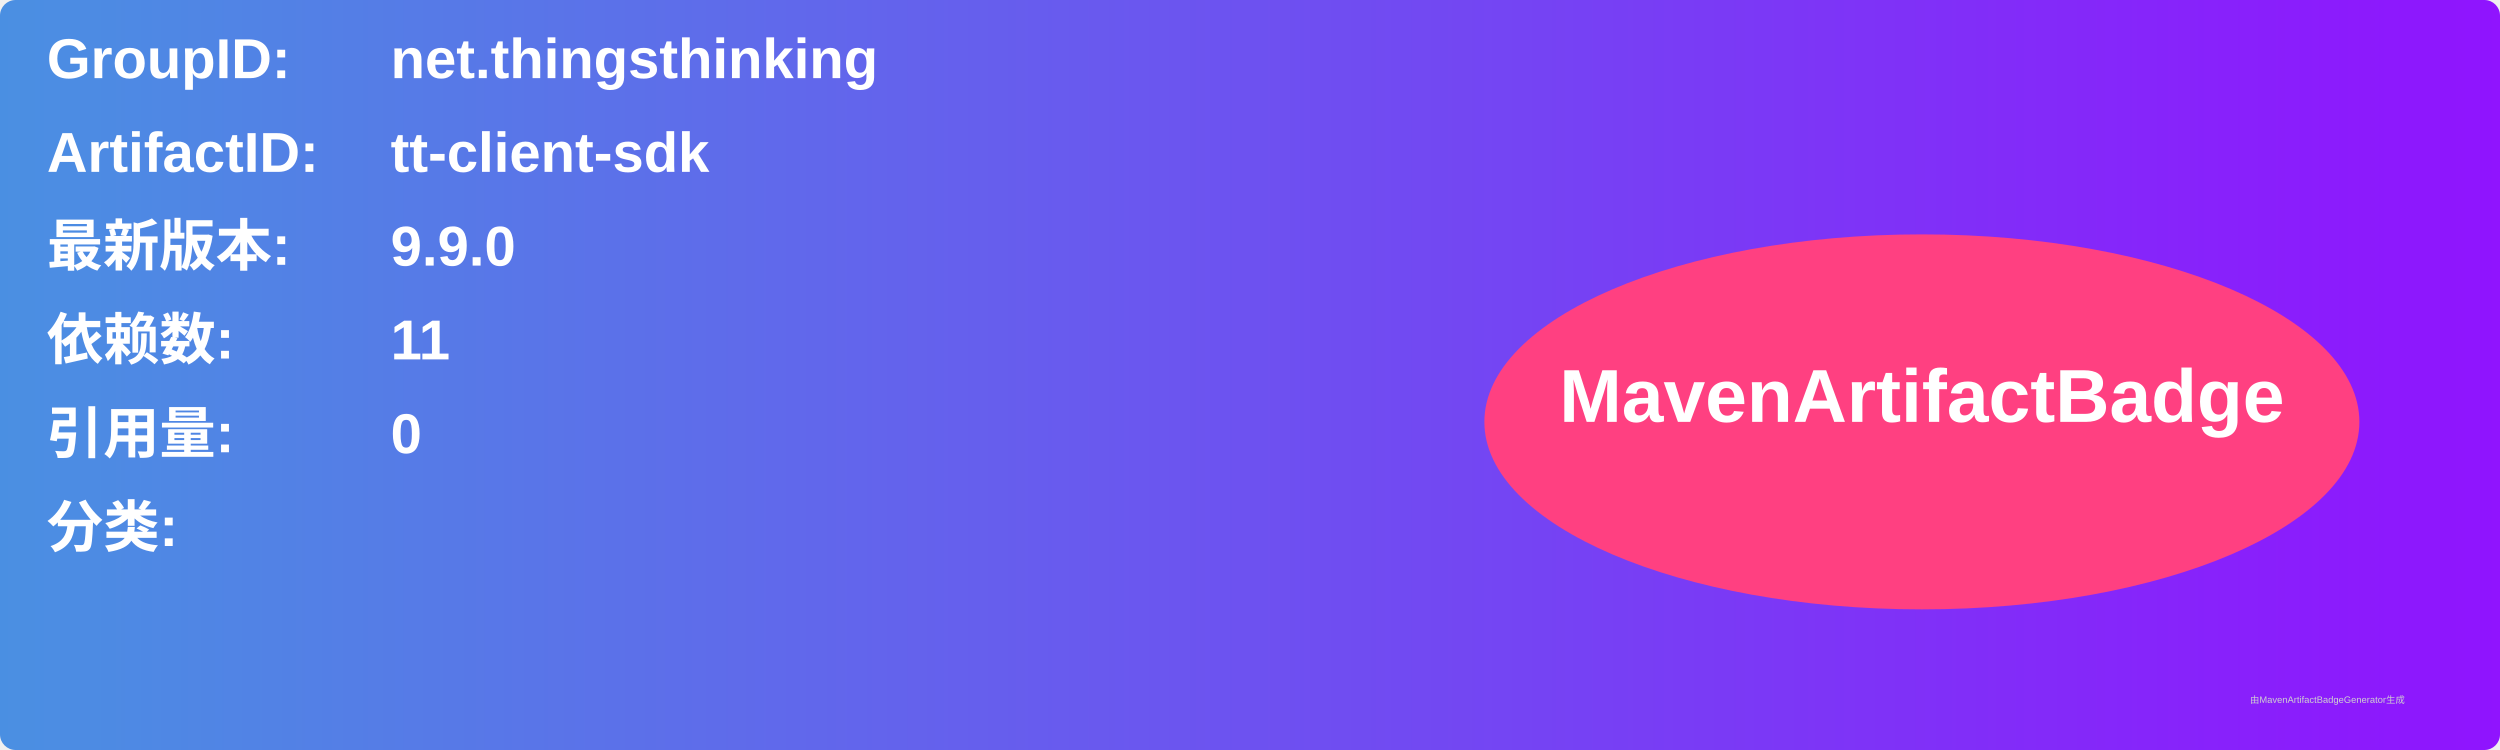
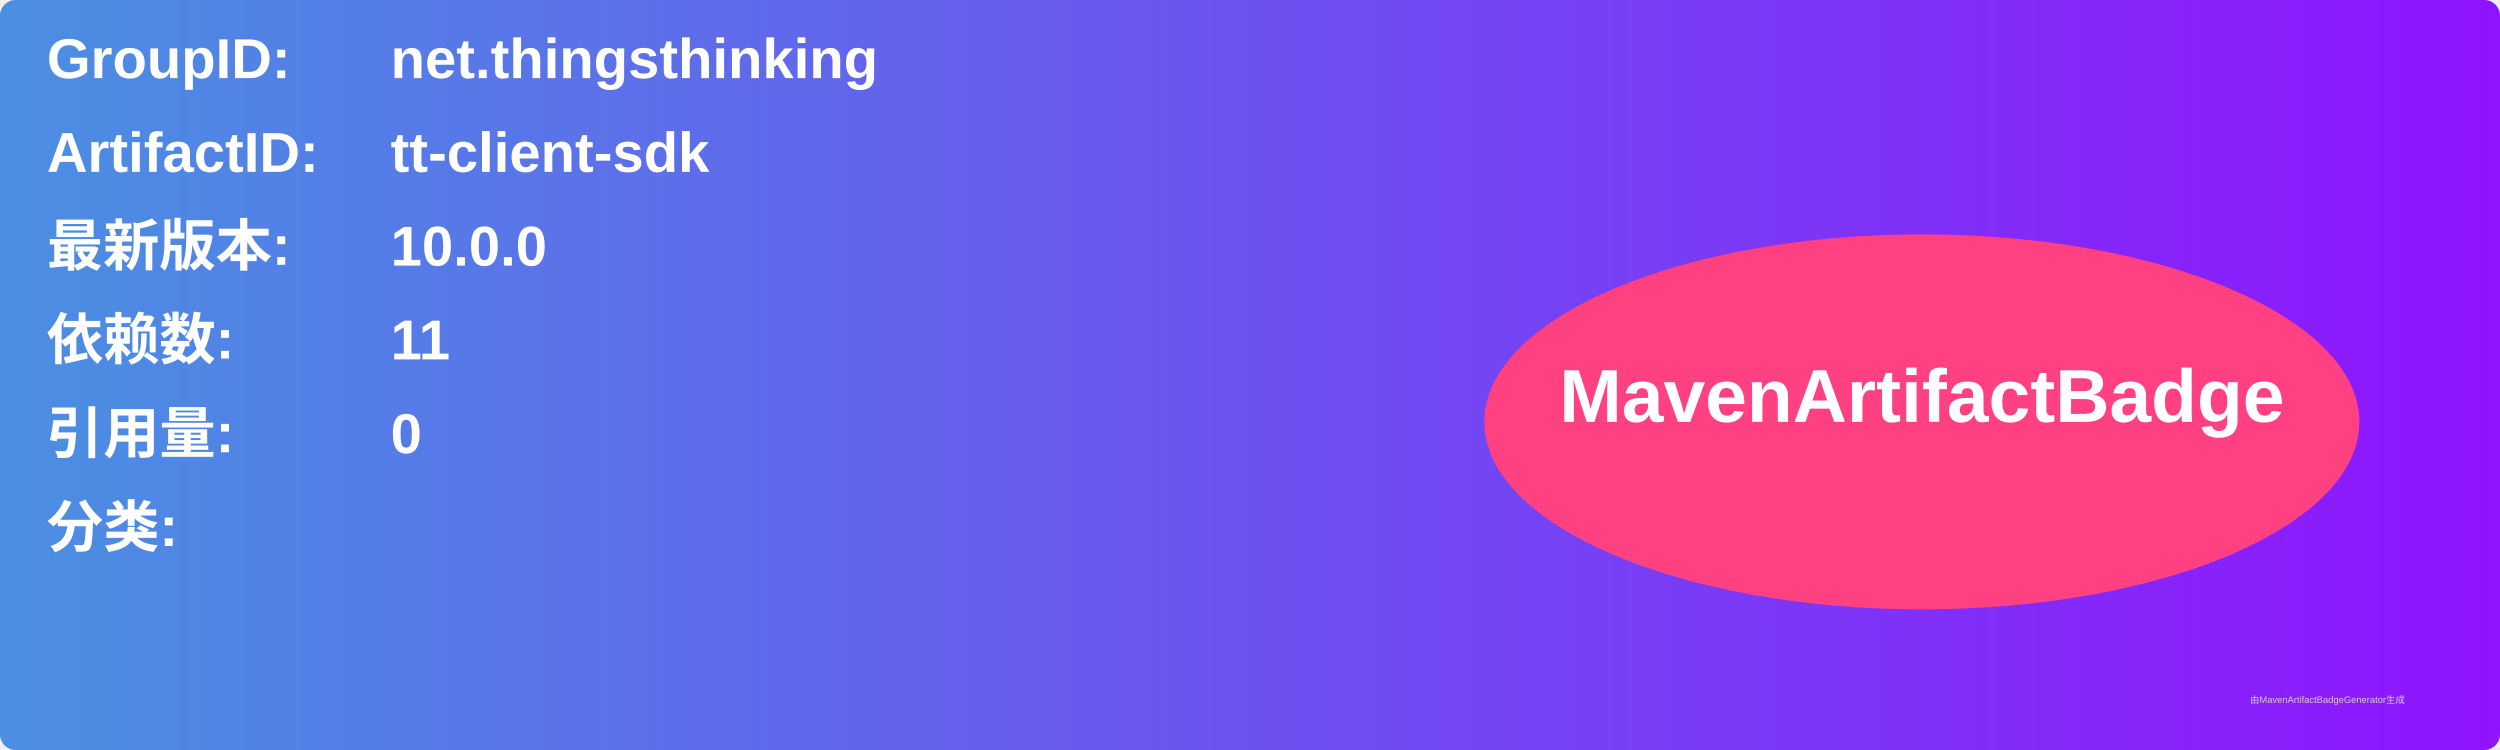
<svg xmlns="http://www.w3.org/2000/svg" width="800" height="240" viewBox="0 0 800 240">
  <linearGradient id="grad" x1="0%" y1="0%" x2="100%" y2="0%">
    <stop offset="0%" stop-color="#4a90e2" />
    <stop offset="100%" stop-color="#9013fe" />
  </linearGradient>
  <rect width="100%" height="100%" rx="5" ry="5" fill="url(#grad)" />
  <g transform="translate(15, 15)">
    <text x="0" y="10" font-family="Arial" font-size="18" fill="white" font-weight="bold" width="260">GroupID:</text>
    <text x="110" y="10" font-family="Arial" font-size="18" fill="white" font-weight="bold" width="460">net.thingsthinking</text>
    <text x="0" y="40" font-family="Arial" font-size="18" fill="white" font-weight="bold" width="260">ArtifactID:</text>
    <text x="110" y="40" font-family="Arial" font-size="18" fill="white" font-weight="bold" width="460">tt-client-sdk</text>
    <text x="0" y="70" font-family="Arial" font-size="18" fill="white" font-weight="bold">最新版本:</text>
    <text x="110" y="70" font-family="Arial" font-size="18" fill="white" font-weight="bold">
-       <tspan font-weight="bold">9.9.0</tspan>
+       <tspan font-weight="bold">10.0.0</tspan>
    </text>
    <text x="0" y="100" font-family="Arial" font-size="18" fill="white" font-weight="bold">依赖数: </text>
    <text x="110" y="100" font-family="Arial" font-size="18" fill="white">
      <tspan font-weight="bold">11</tspan>
    </text>
    <text x="0" y="130" font-family="Arial" font-size="18" fill="white" font-weight="bold">引用量: </text>
    <text x="110" y="130" font-family="Arial" font-size="18" fill="white">
      <tspan font-weight="bold">0</tspan>
    </text>
    <text x="0" y="160" font-family="Arial" font-size="18" fill="white" font-weight="bold">分类:</text>
    <text x="10" y="190" font-family="Arial" font-size="10" fill="white">
      <tspan font-weight="bold" />
    </text>
    <ellipse cx="600" cy="120" rx="140" ry="60" fill="#ff4081" />
    <text x="600" y="120" text-anchor="middle" font-family="Arial" font-size="24" fill="white" font-weight="bold">MavenArtifactBadge</text>
  </g>
  <text x="720" y="225" font-family="Arial" font-size="3" fill="#d0d0d0">由MavenArtifactBadgeGenerator生成</text>
</svg>
